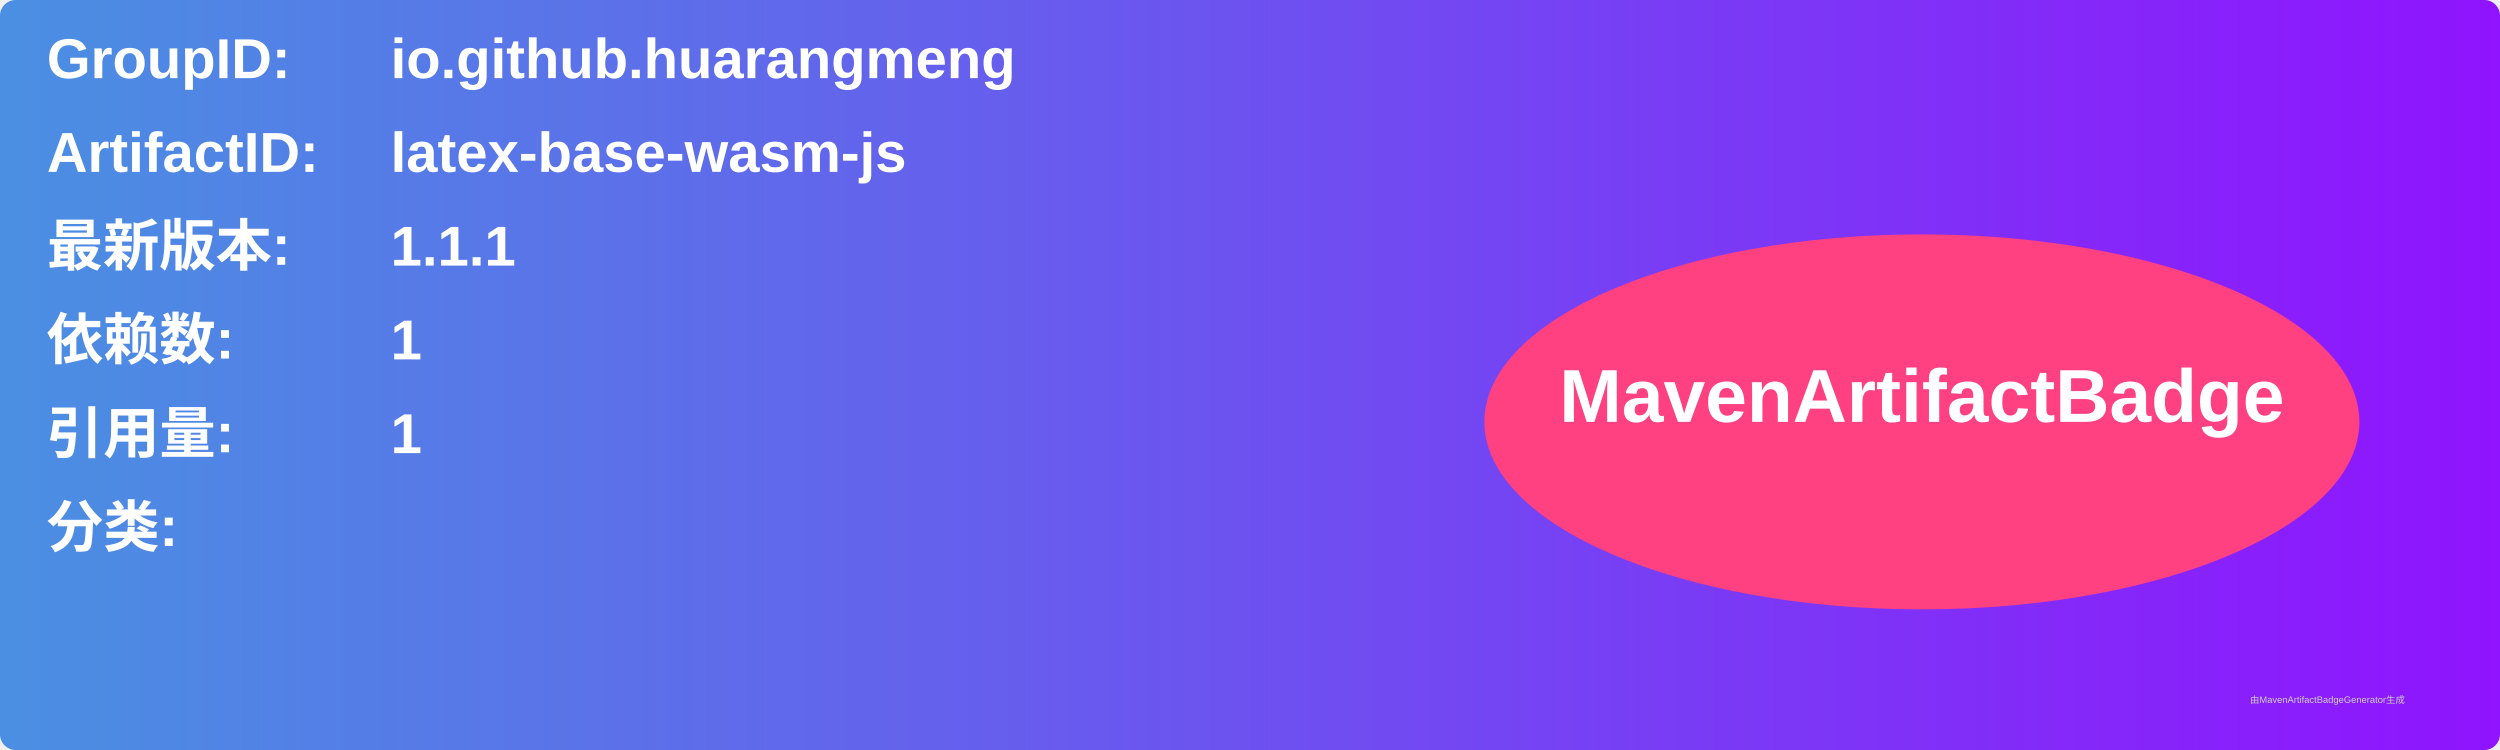
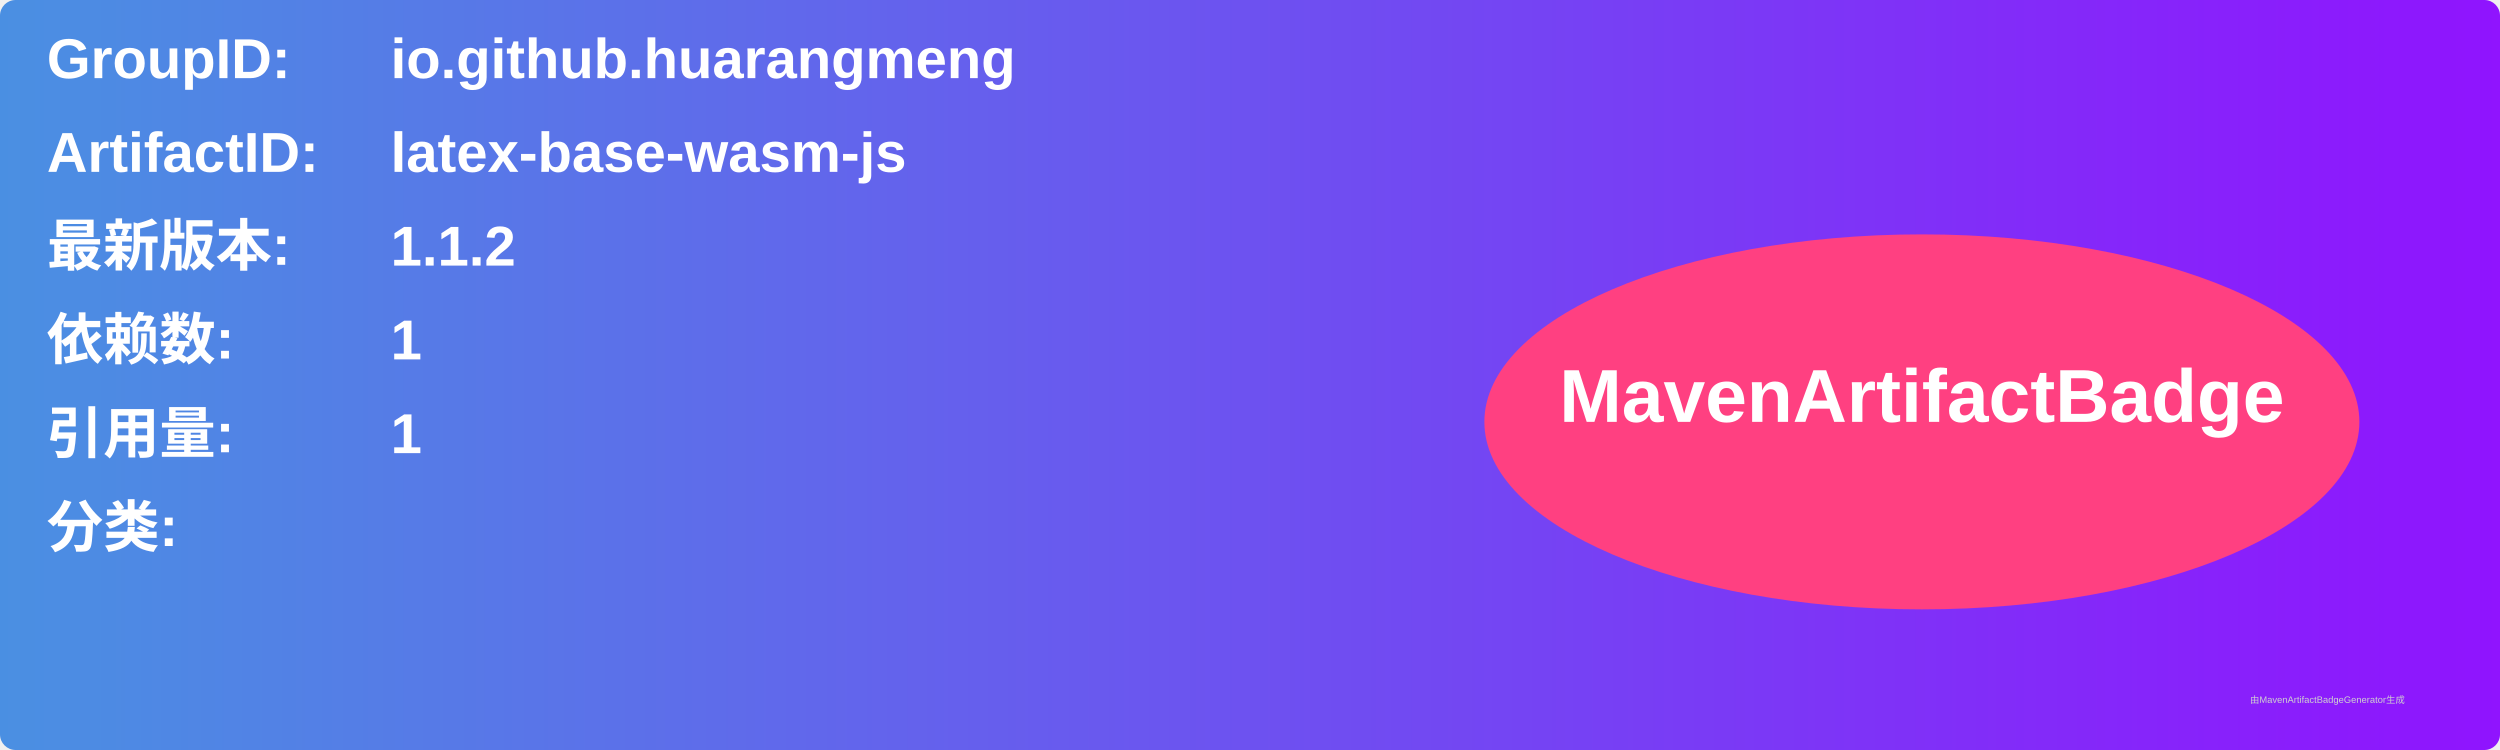
<svg xmlns="http://www.w3.org/2000/svg" width="800" height="240" viewBox="0 0 800 240">
  <linearGradient id="grad" x1="0%" y1="0%" x2="100%" y2="0%">
    <stop offset="0%" stop-color="#4a90e2" />
    <stop offset="100%" stop-color="#9013fe" />
  </linearGradient>
  <rect width="100%" height="100%" rx="5" ry="5" fill="url(#grad)" />
  <g transform="translate(15, 15)">
    <text x="0" y="10" font-family="Arial" font-size="18" fill="white" font-weight="bold" width="260">GroupID:</text>
    <text x="110" y="10" font-family="Arial" font-size="18" fill="white" font-weight="bold" width="460">io.github.huarangmeng</text>
    <text x="0" y="40" font-family="Arial" font-size="18" fill="white" font-weight="bold" width="260">ArtifactID:</text>
    <text x="110" y="40" font-family="Arial" font-size="18" fill="white" font-weight="bold" width="460">latex-base-wasm-js</text>
    <text x="0" y="70" font-family="Arial" font-size="18" fill="white" font-weight="bold">最新版本:</text>
    <text x="110" y="70" font-family="Arial" font-size="18" fill="white" font-weight="bold">
-       <tspan font-weight="bold">1.1.1</tspan>
+       <tspan font-weight="bold">1.1.2</tspan>
    </text>
    <text x="0" y="100" font-family="Arial" font-size="18" fill="white" font-weight="bold">依赖数: </text>
    <text x="110" y="100" font-family="Arial" font-size="18" fill="white">
      <tspan font-weight="bold">1</tspan>
    </text>
    <text x="0" y="130" font-family="Arial" font-size="18" fill="white" font-weight="bold">引用量: </text>
    <text x="110" y="130" font-family="Arial" font-size="18" fill="white">
      <tspan font-weight="bold">1</tspan>
    </text>
    <text x="0" y="160" font-family="Arial" font-size="18" fill="white" font-weight="bold">分类:</text>
    <text x="10" y="190" font-family="Arial" font-size="10" fill="white">
      <tspan font-weight="bold" />
    </text>
    <ellipse cx="600" cy="120" rx="140" ry="60" fill="#ff4081" />
    <text x="600" y="120" text-anchor="middle" font-family="Arial" font-size="24" fill="white" font-weight="bold">MavenArtifactBadge</text>
  </g>
  <text x="720" y="225" font-family="Arial" font-size="3" fill="#d0d0d0">由MavenArtifactBadgeGenerator生成</text>
</svg>
